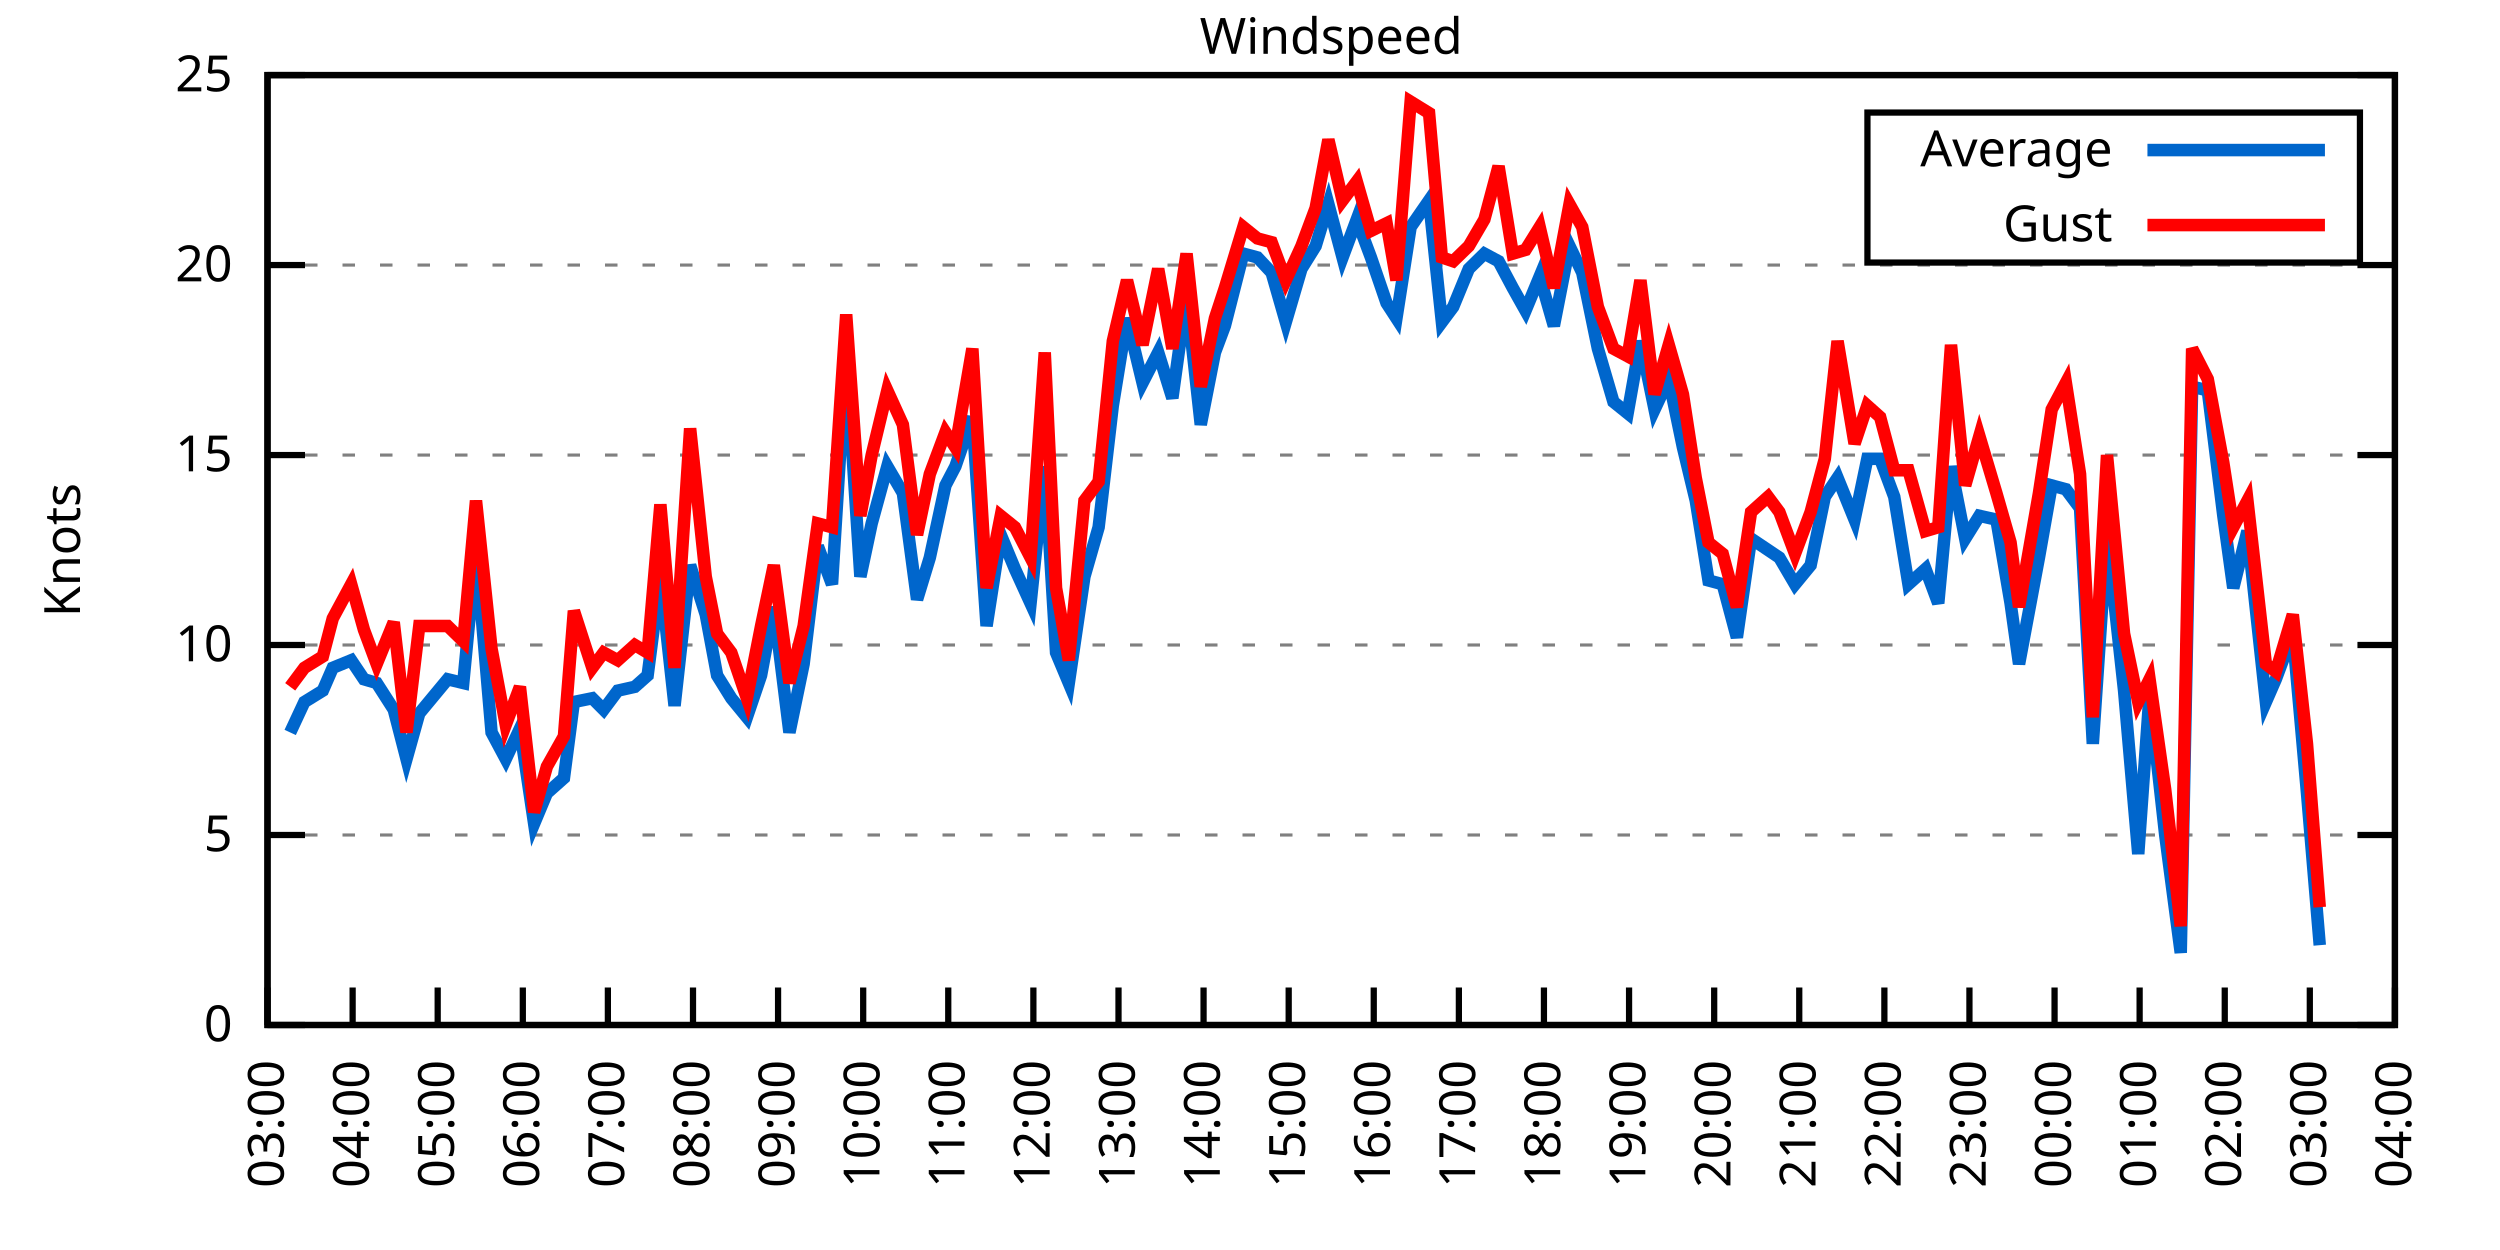
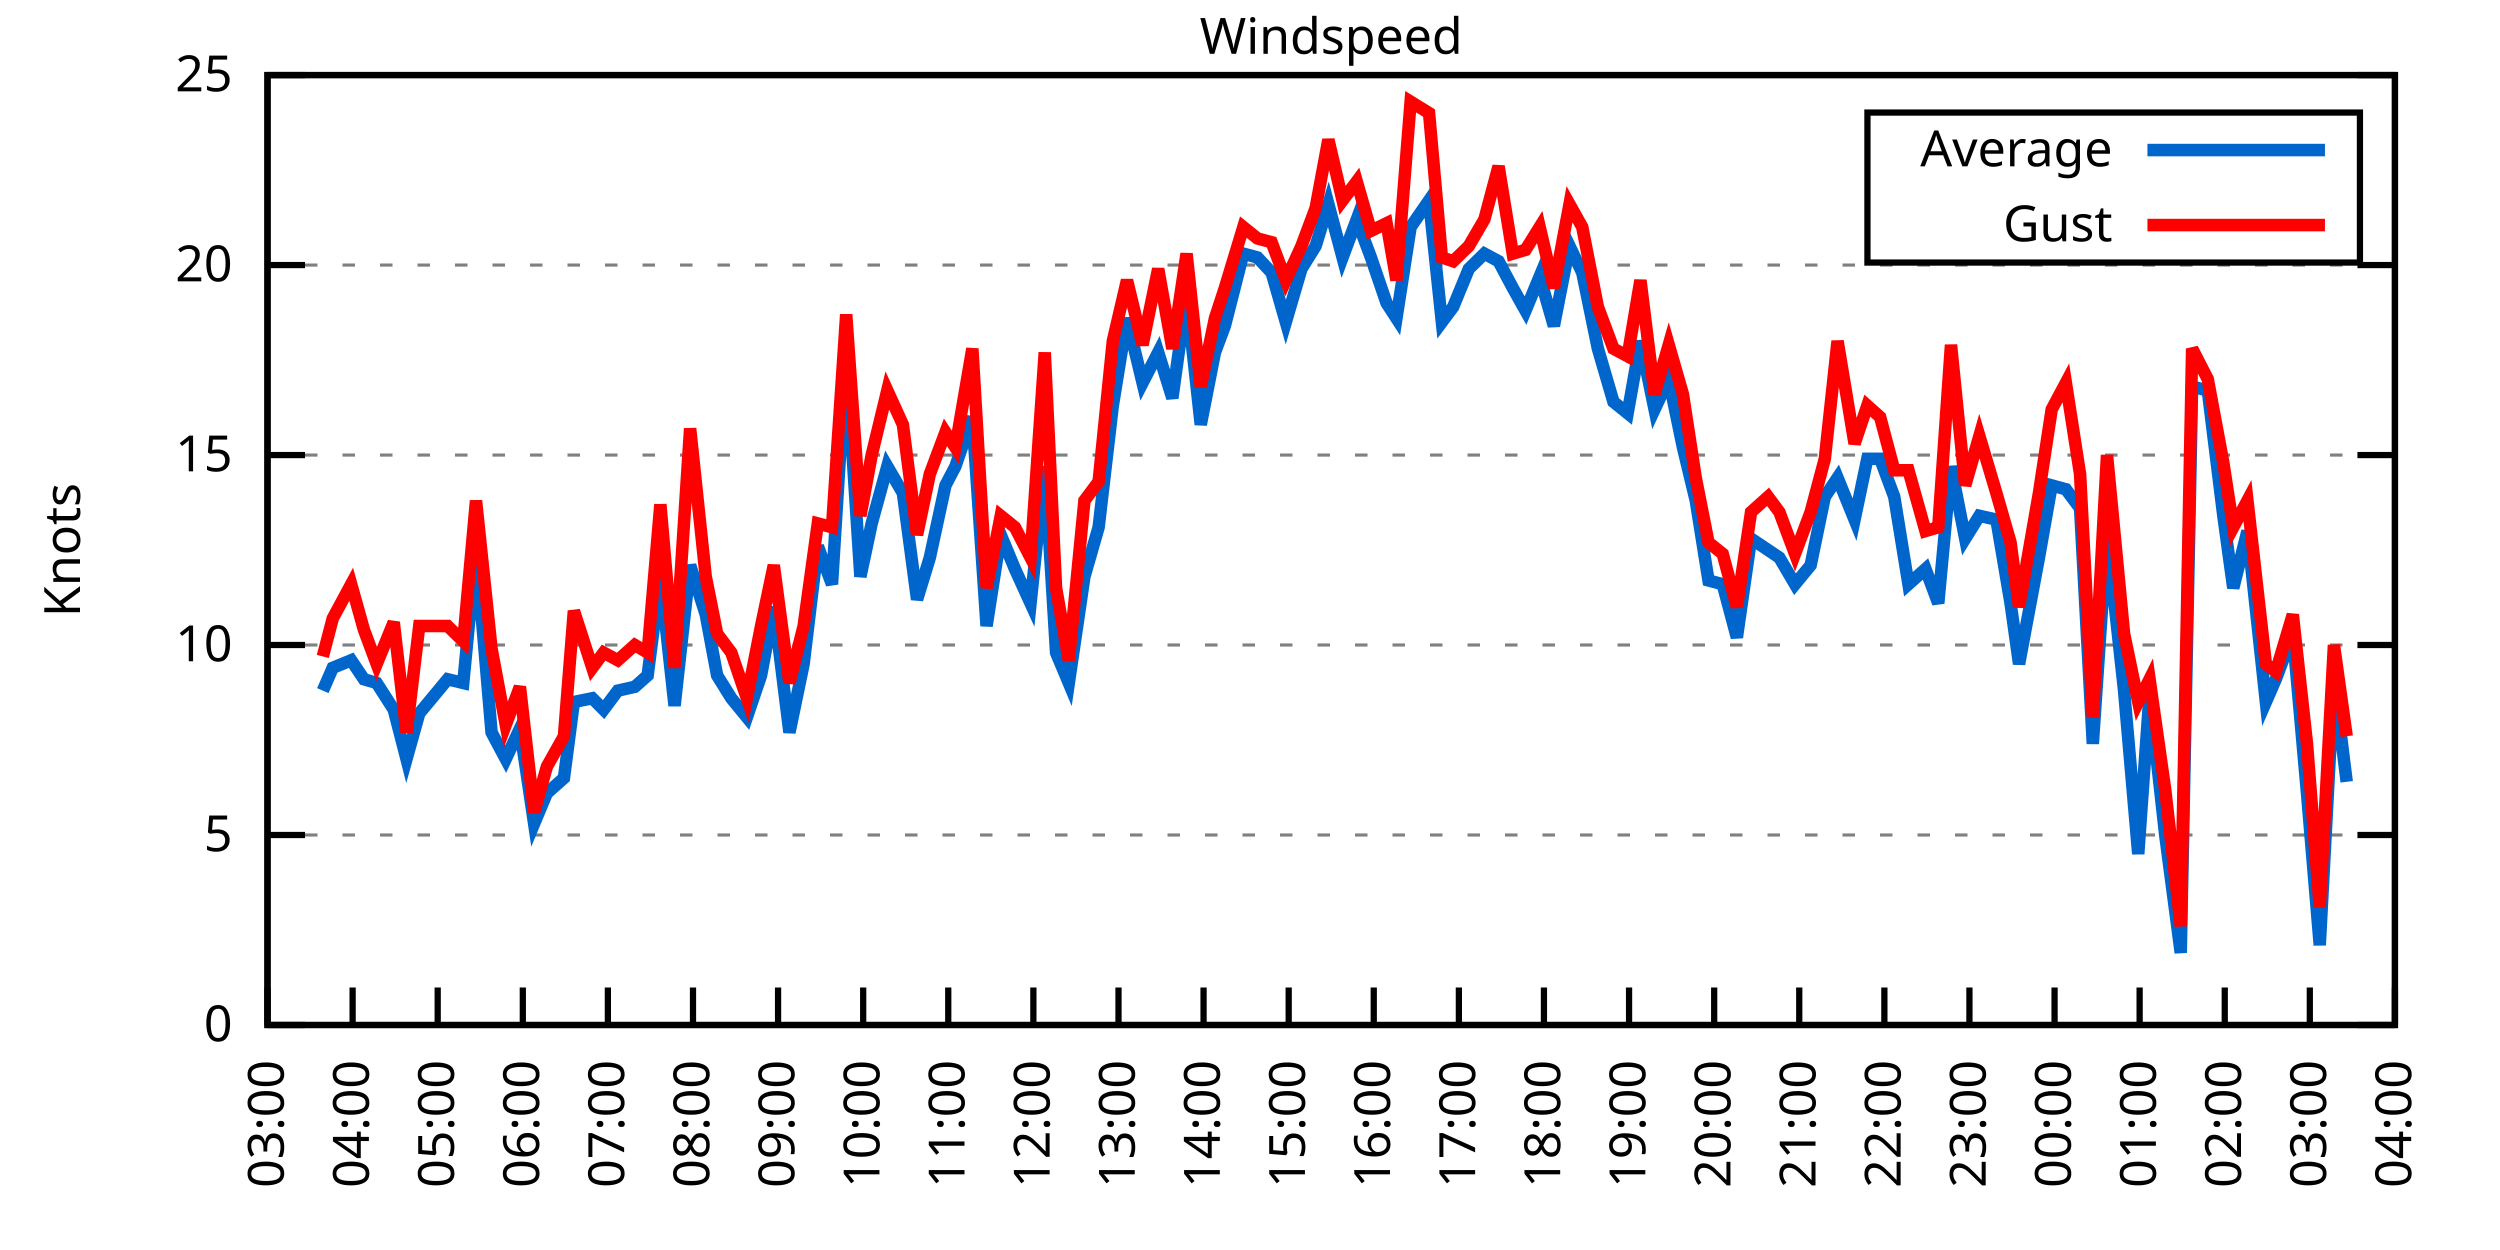
<svg xmlns="http://www.w3.org/2000/svg" xmlns:xlink="http://www.w3.org/1999/xlink" width="400" height="200" viewBox="0 0 400 200">
  <g id="gnuplot_canvas">
    <rect x="0" y="0" width="400" height="200" fill="none" />
    <defs>
      <circle id="gpDot" r="0.5" stroke-width="0.5" stroke="currentColor" />
      <path id="gpPt0" stroke-width="0.333" stroke="currentColor" d="M-1,0 h2 M0,-1 v2" />
      <path id="gpPt1" stroke-width="0.333" stroke="currentColor" d="M-1,-1 L1,1 M1,-1 L-1,1" />
      <path id="gpPt2" stroke-width="0.333" stroke="currentColor" d="M-1,0 L1,0 M0,-1 L0,1 M-1,-1 L1,1 M-1,1 L1,-1" />
      <rect id="gpPt3" stroke-width="0.333" stroke="currentColor" x="-1" y="-1" width="2" height="2" />
      <rect id="gpPt4" stroke-width="0.333" stroke="currentColor" fill="currentColor" x="-1" y="-1" width="2" height="2" />
      <circle id="gpPt5" stroke-width="0.333" stroke="currentColor" cx="0" cy="0" r="1" />
      <use xlink:href="#gpPt5" id="gpPt6" fill="currentColor" stroke="none" />
      <path id="gpPt7" stroke-width="0.333" stroke="currentColor" d="M0,-1.33 L-1.33,0.67 L1.33,0.67 z" />
      <use xlink:href="#gpPt7" id="gpPt8" fill="currentColor" stroke="none" />
      <use xlink:href="#gpPt7" id="gpPt9" stroke="currentColor" transform="rotate(180)" />
      <use xlink:href="#gpPt9" id="gpPt10" fill="currentColor" stroke="none" />
      <use xlink:href="#gpPt3" id="gpPt11" stroke="currentColor" transform="rotate(45)" />
      <use xlink:href="#gpPt11" id="gpPt12" fill="currentColor" stroke="none" />
      <path id="gpPt13" stroke-width="0.333" stroke="currentColor" d="M0,1.330 L1.265,0.411 L0.782,-1.067 L-0.782,-1.076 L-1.265,0.411 z" />
      <use xlink:href="#gpPt13" id="gpPt14" fill="currentColor" stroke="none" />
      <filter id="textbox" filterUnits="objectBoundingBox" x="0" y="0" height="1" width="1">
        <feFlood flood-color="white" flood-opacity="1" result="bgnd" />
        <feComposite in="SourceGraphic" in2="bgnd" operator="atop" />
      </filter>
      <filter id="greybox" filterUnits="objectBoundingBox" x="0" y="0" height="1" width="1">
        <feFlood flood-color="lightgrey" flood-opacity="1" result="grey" />
        <feComposite in="SourceGraphic" in2="grey" operator="atop" />
      </filter>
    </defs>
    <g fill="none" color="white" stroke="currentColor" stroke-width="1.00" stroke-linecap="butt" stroke-linejoin="miter">
</g>
    <g fill="none" color="black" stroke="currentColor" stroke-width="1.00" stroke-linecap="butt" stroke-linejoin="miter">
      <g stroke="none" shape-rendering="crispEdges">
        <polygon fill="rgb(255, 255, 255)" points="42.80,164.00 383.18,164.00 383.18,12.02 42.80,12.02 " />
      </g>
    </g>
    <g fill="none" color="black" stroke="currentColor" stroke-width="1.00" stroke-linecap="butt" stroke-linejoin="miter">
</g>
    <g fill="none" color="black" stroke="black" stroke-width="0.50" stroke-linecap="butt" stroke-linejoin="miter">
</g>
    <g fill="none" color="gray" stroke="currentColor" stroke-width="0.50" stroke-linecap="butt" stroke-linejoin="miter">
      <path stroke="gray" stroke-dasharray="2,4" class="gridline" d="M42.80,164.00 L383.19,164.00  " />
    </g>
    <g fill="none" color="gray" stroke="gray" stroke-width="1.00" stroke-linecap="butt" stroke-linejoin="miter">
</g>
    <g fill="none" color="black" stroke="currentColor" stroke-width="1.00" stroke-linecap="butt" stroke-linejoin="miter">
      <path stroke="black" d="M42.80,164.00 L48.80,164.00 M383.19,164.00 L377.19,164.00  " />
      <g transform="translate(37.20,166.60)" stroke="none" fill="black" font-family="Sans" font-size="8.00" text-anchor="end">
        <text>
          <tspan font-family="Sans"> 0</tspan>
        </text>
      </g>
    </g>
    <g fill="none" color="black" stroke="currentColor" stroke-width="1.00" stroke-linecap="butt" stroke-linejoin="miter">
</g>
    <g fill="none" color="black" stroke="black" stroke-width="0.50" stroke-linecap="butt" stroke-linejoin="miter">
</g>
    <g fill="none" color="gray" stroke="currentColor" stroke-width="0.50" stroke-linecap="butt" stroke-linejoin="miter">
      <path stroke="gray" stroke-dasharray="2,4" class="gridline" d="M42.80,133.60 L383.19,133.60  " />
    </g>
    <g fill="none" color="gray" stroke="gray" stroke-width="1.00" stroke-linecap="butt" stroke-linejoin="miter">
</g>
    <g fill="none" color="black" stroke="currentColor" stroke-width="1.00" stroke-linecap="butt" stroke-linejoin="miter">
      <path stroke="black" d="M42.80,133.60 L48.80,133.60 M383.19,133.60 L377.19,133.60  " />
      <g transform="translate(37.20,136.20)" stroke="none" fill="black" font-family="Sans" font-size="8.00" text-anchor="end">
        <text>
          <tspan font-family="Sans"> 5</tspan>
        </text>
      </g>
    </g>
    <g fill="none" color="black" stroke="currentColor" stroke-width="1.00" stroke-linecap="butt" stroke-linejoin="miter">
</g>
    <g fill="none" color="black" stroke="black" stroke-width="0.50" stroke-linecap="butt" stroke-linejoin="miter">
</g>
    <g fill="none" color="gray" stroke="currentColor" stroke-width="0.50" stroke-linecap="butt" stroke-linejoin="miter">
      <path stroke="gray" stroke-dasharray="2,4" class="gridline" d="M42.80,103.20 L383.19,103.20  " />
    </g>
    <g fill="none" color="gray" stroke="gray" stroke-width="1.00" stroke-linecap="butt" stroke-linejoin="miter">
</g>
    <g fill="none" color="black" stroke="currentColor" stroke-width="1.00" stroke-linecap="butt" stroke-linejoin="miter">
      <path stroke="black" d="M42.80,103.20 L48.80,103.20 M383.19,103.20 L377.19,103.20  " />
      <g transform="translate(37.20,105.80)" stroke="none" fill="black" font-family="Sans" font-size="8.00" text-anchor="end">
        <text>
          <tspan font-family="Sans"> 10</tspan>
        </text>
      </g>
    </g>
    <g fill="none" color="black" stroke="currentColor" stroke-width="1.00" stroke-linecap="butt" stroke-linejoin="miter">
</g>
    <g fill="none" color="black" stroke="black" stroke-width="0.50" stroke-linecap="butt" stroke-linejoin="miter">
</g>
    <g fill="none" color="gray" stroke="currentColor" stroke-width="0.50" stroke-linecap="butt" stroke-linejoin="miter">
      <path stroke="gray" stroke-dasharray="2,4" class="gridline" d="M42.80,72.81 L383.19,72.81  " />
    </g>
    <g fill="none" color="gray" stroke="gray" stroke-width="1.00" stroke-linecap="butt" stroke-linejoin="miter">
</g>
    <g fill="none" color="black" stroke="currentColor" stroke-width="1.00" stroke-linecap="butt" stroke-linejoin="miter">
      <path stroke="black" d="M42.80,72.81 L48.80,72.81 M383.19,72.81 L377.19,72.81  " />
      <g transform="translate(37.20,75.41)" stroke="none" fill="black" font-family="Sans" font-size="8.00" text-anchor="end">
        <text>
          <tspan font-family="Sans"> 15</tspan>
        </text>
      </g>
    </g>
    <g fill="none" color="black" stroke="currentColor" stroke-width="1.00" stroke-linecap="butt" stroke-linejoin="miter">
</g>
    <g fill="none" color="black" stroke="black" stroke-width="0.50" stroke-linecap="butt" stroke-linejoin="miter">
</g>
    <g fill="none" color="gray" stroke="currentColor" stroke-width="0.50" stroke-linecap="butt" stroke-linejoin="miter">
      <path stroke="gray" stroke-dasharray="2,4" class="gridline" d="M42.80,42.41 L383.19,42.41  " />
    </g>
    <g fill="none" color="gray" stroke="gray" stroke-width="1.00" stroke-linecap="butt" stroke-linejoin="miter">
</g>
    <g fill="none" color="black" stroke="currentColor" stroke-width="1.00" stroke-linecap="butt" stroke-linejoin="miter">
      <path stroke="black" d="M42.80,42.41 L48.80,42.41 M383.19,42.41 L377.19,42.41  " />
      <g transform="translate(37.20,45.01)" stroke="none" fill="black" font-family="Sans" font-size="8.00" text-anchor="end">
        <text>
          <tspan font-family="Sans"> 20</tspan>
        </text>
      </g>
    </g>
    <g fill="none" color="black" stroke="currentColor" stroke-width="1.00" stroke-linecap="butt" stroke-linejoin="miter">
</g>
    <g fill="none" color="black" stroke="black" stroke-width="0.50" stroke-linecap="butt" stroke-linejoin="miter">
</g>
    <g fill="none" color="gray" stroke="currentColor" stroke-width="0.50" stroke-linecap="butt" stroke-linejoin="miter">
      <path stroke="gray" stroke-dasharray="2,4" class="gridline" d="M42.80,12.01 L383.19,12.01  " />
    </g>
    <g fill="none" color="gray" stroke="gray" stroke-width="1.00" stroke-linecap="butt" stroke-linejoin="miter">
</g>
    <g fill="none" color="black" stroke="currentColor" stroke-width="1.00" stroke-linecap="butt" stroke-linejoin="miter">
      <path stroke="black" d="M42.80,12.01 L48.80,12.01 M383.19,12.01 L377.19,12.01  " />
      <g transform="translate(37.20,14.61)" stroke="none" fill="black" font-family="Sans" font-size="8.00" text-anchor="end">
        <text>
          <tspan font-family="Sans"> 25</tspan>
        </text>
      </g>
    </g>
    <g fill="none" color="black" stroke="currentColor" stroke-width="1.00" stroke-linecap="butt" stroke-linejoin="miter">
      <path stroke="black" d="M42.80,164.00 L42.80,158.00  " />
      <g transform="translate(45.40,169.60) rotate(270.00)" stroke="none" fill="black" font-family="Sans" font-size="8.00" text-anchor="end">
        <text>
          <tspan font-family="Sans">03:00</tspan>
        </text>
      </g>
    </g>
    <g fill="none" color="black" stroke="currentColor" stroke-width="1.00" stroke-linecap="butt" stroke-linejoin="miter">
      <path stroke="black" d="M56.42,164.00 L56.42,158.00  " />
      <g transform="translate(59.02,169.60) rotate(270.00)" stroke="none" fill="black" font-family="Sans" font-size="8.00" text-anchor="end">
        <text>
          <tspan font-family="Sans">04:00</tspan>
        </text>
      </g>
    </g>
    <g fill="none" color="black" stroke="currentColor" stroke-width="1.00" stroke-linecap="butt" stroke-linejoin="miter">
      <path stroke="black" d="M70.03,164.00 L70.03,158.00  " />
      <g transform="translate(72.63,169.60) rotate(270.00)" stroke="none" fill="black" font-family="Sans" font-size="8.00" text-anchor="end">
        <text>
          <tspan font-family="Sans">05:00</tspan>
        </text>
      </g>
    </g>
    <g fill="none" color="black" stroke="currentColor" stroke-width="1.00" stroke-linecap="butt" stroke-linejoin="miter">
      <path stroke="black" d="M83.65,164.00 L83.65,158.00  " />
      <g transform="translate(86.25,169.60) rotate(270.00)" stroke="none" fill="black" font-family="Sans" font-size="8.00" text-anchor="end">
        <text>
          <tspan font-family="Sans">06:00</tspan>
        </text>
      </g>
    </g>
    <g fill="none" color="black" stroke="currentColor" stroke-width="1.00" stroke-linecap="butt" stroke-linejoin="miter">
      <path stroke="black" d="M97.26,164.00 L97.26,158.00  " />
      <g transform="translate(99.86,169.60) rotate(270.00)" stroke="none" fill="black" font-family="Sans" font-size="8.00" text-anchor="end">
        <text>
          <tspan font-family="Sans">07:00</tspan>
        </text>
      </g>
    </g>
    <g fill="none" color="black" stroke="currentColor" stroke-width="1.00" stroke-linecap="butt" stroke-linejoin="miter">
      <path stroke="black" d="M110.88,164.00 L110.88,158.00  " />
      <g transform="translate(113.48,169.60) rotate(270.00)" stroke="none" fill="black" font-family="Sans" font-size="8.00" text-anchor="end">
        <text>
          <tspan font-family="Sans">08:00</tspan>
        </text>
      </g>
    </g>
    <g fill="none" color="black" stroke="currentColor" stroke-width="1.00" stroke-linecap="butt" stroke-linejoin="miter">
      <path stroke="black" d="M124.49,164.00 L124.49,158.00  " />
      <g transform="translate(127.09,169.60) rotate(270.00)" stroke="none" fill="black" font-family="Sans" font-size="8.00" text-anchor="end">
        <text>
          <tspan font-family="Sans">09:00</tspan>
        </text>
      </g>
    </g>
    <g fill="none" color="black" stroke="currentColor" stroke-width="1.00" stroke-linecap="butt" stroke-linejoin="miter">
      <path stroke="black" d="M138.11,164.00 L138.11,158.00  " />
      <g transform="translate(140.71,169.60) rotate(270.00)" stroke="none" fill="black" font-family="Sans" font-size="8.00" text-anchor="end">
        <text>
          <tspan font-family="Sans">10:00</tspan>
        </text>
      </g>
    </g>
    <g fill="none" color="black" stroke="currentColor" stroke-width="1.00" stroke-linecap="butt" stroke-linejoin="miter">
      <path stroke="black" d="M151.72,164.00 L151.72,158.00  " />
      <g transform="translate(154.32,169.60) rotate(270.00)" stroke="none" fill="black" font-family="Sans" font-size="8.00" text-anchor="end">
        <text>
          <tspan font-family="Sans">11:00</tspan>
        </text>
      </g>
    </g>
    <g fill="none" color="black" stroke="currentColor" stroke-width="1.00" stroke-linecap="butt" stroke-linejoin="miter">
      <path stroke="black" d="M165.34,164.00 L165.34,158.00  " />
      <g transform="translate(167.94,169.60) rotate(270.00)" stroke="none" fill="black" font-family="Sans" font-size="8.00" text-anchor="end">
        <text>
          <tspan font-family="Sans">12:00</tspan>
        </text>
      </g>
    </g>
    <g fill="none" color="black" stroke="currentColor" stroke-width="1.00" stroke-linecap="butt" stroke-linejoin="miter">
      <path stroke="black" d="M178.96,164.00 L178.96,158.00  " />
      <g transform="translate(181.56,169.60) rotate(270.00)" stroke="none" fill="black" font-family="Sans" font-size="8.00" text-anchor="end">
        <text>
          <tspan font-family="Sans">13:00</tspan>
        </text>
      </g>
    </g>
    <g fill="none" color="black" stroke="currentColor" stroke-width="1.00" stroke-linecap="butt" stroke-linejoin="miter">
      <path stroke="black" d="M192.57,164.00 L192.57,158.00  " />
      <g transform="translate(195.17,169.60) rotate(270.00)" stroke="none" fill="black" font-family="Sans" font-size="8.00" text-anchor="end">
        <text>
          <tspan font-family="Sans">14:00</tspan>
        </text>
      </g>
    </g>
    <g fill="none" color="black" stroke="currentColor" stroke-width="1.00" stroke-linecap="butt" stroke-linejoin="miter">
      <path stroke="black" d="M206.19,164.00 L206.19,158.00  " />
      <g transform="translate(208.79,169.60) rotate(270.00)" stroke="none" fill="black" font-family="Sans" font-size="8.00" text-anchor="end">
        <text>
          <tspan font-family="Sans">15:00</tspan>
        </text>
      </g>
    </g>
    <g fill="none" color="black" stroke="currentColor" stroke-width="1.00" stroke-linecap="butt" stroke-linejoin="miter">
      <path stroke="black" d="M219.80,164.00 L219.80,158.00  " />
      <g transform="translate(222.40,169.60) rotate(270.00)" stroke="none" fill="black" font-family="Sans" font-size="8.00" text-anchor="end">
        <text>
          <tspan font-family="Sans">16:00</tspan>
        </text>
      </g>
    </g>
    <g fill="none" color="black" stroke="currentColor" stroke-width="1.00" stroke-linecap="butt" stroke-linejoin="miter">
      <path stroke="black" d="M233.42,164.00 L233.42,158.00  " />
      <g transform="translate(236.02,169.60) rotate(270.00)" stroke="none" fill="black" font-family="Sans" font-size="8.00" text-anchor="end">
        <text>
          <tspan font-family="Sans">17:00</tspan>
        </text>
      </g>
    </g>
    <g fill="none" color="black" stroke="currentColor" stroke-width="1.00" stroke-linecap="butt" stroke-linejoin="miter">
      <path stroke="black" d="M247.03,164.00 L247.03,158.00  " />
      <g transform="translate(249.63,169.60) rotate(270.00)" stroke="none" fill="black" font-family="Sans" font-size="8.00" text-anchor="end">
        <text>
          <tspan font-family="Sans">18:00</tspan>
        </text>
      </g>
    </g>
    <g fill="none" color="black" stroke="currentColor" stroke-width="1.00" stroke-linecap="butt" stroke-linejoin="miter">
      <path stroke="black" d="M260.65,164.00 L260.65,158.00  " />
      <g transform="translate(263.25,169.60) rotate(270.00)" stroke="none" fill="black" font-family="Sans" font-size="8.00" text-anchor="end">
        <text>
          <tspan font-family="Sans">19:00</tspan>
        </text>
      </g>
    </g>
    <g fill="none" color="black" stroke="currentColor" stroke-width="1.00" stroke-linecap="butt" stroke-linejoin="miter">
      <path stroke="black" d="M274.27,164.00 L274.27,158.00  " />
      <g transform="translate(276.87,169.60) rotate(270.00)" stroke="none" fill="black" font-family="Sans" font-size="8.00" text-anchor="end">
        <text>
          <tspan font-family="Sans">20:00</tspan>
        </text>
      </g>
    </g>
    <g fill="none" color="black" stroke="currentColor" stroke-width="1.00" stroke-linecap="butt" stroke-linejoin="miter">
      <path stroke="black" d="M287.88,164.00 L287.88,158.00  " />
      <g transform="translate(290.48,169.60) rotate(270.00)" stroke="none" fill="black" font-family="Sans" font-size="8.00" text-anchor="end">
        <text>
          <tspan font-family="Sans">21:00</tspan>
        </text>
      </g>
    </g>
    <g fill="none" color="black" stroke="currentColor" stroke-width="1.00" stroke-linecap="butt" stroke-linejoin="miter">
      <path stroke="black" d="M301.50,164.00 L301.50,158.00  " />
      <g transform="translate(304.10,169.60) rotate(270.00)" stroke="none" fill="black" font-family="Sans" font-size="8.00" text-anchor="end">
        <text>
          <tspan font-family="Sans">22:00</tspan>
        </text>
      </g>
    </g>
    <g fill="none" color="black" stroke="currentColor" stroke-width="1.00" stroke-linecap="butt" stroke-linejoin="miter">
      <path stroke="black" d="M315.11,164.00 L315.11,158.00  " />
      <g transform="translate(317.71,169.60) rotate(270.00)" stroke="none" fill="black" font-family="Sans" font-size="8.00" text-anchor="end">
        <text>
          <tspan font-family="Sans">23:00</tspan>
        </text>
      </g>
    </g>
    <g fill="none" color="black" stroke="currentColor" stroke-width="1.00" stroke-linecap="butt" stroke-linejoin="miter">
      <path stroke="black" d="M328.73,164.00 L328.73,158.00  " />
      <g transform="translate(331.33,169.60) rotate(270.00)" stroke="none" fill="black" font-family="Sans" font-size="8.00" text-anchor="end">
        <text>
          <tspan font-family="Sans">00:00</tspan>
        </text>
      </g>
    </g>
    <g fill="none" color="black" stroke="currentColor" stroke-width="1.00" stroke-linecap="butt" stroke-linejoin="miter">
      <path stroke="black" d="M342.34,164.00 L342.34,158.00  " />
      <g transform="translate(344.94,169.60) rotate(270.00)" stroke="none" fill="black" font-family="Sans" font-size="8.00" text-anchor="end">
        <text>
          <tspan font-family="Sans">01:00</tspan>
        </text>
      </g>
    </g>
    <g fill="none" color="black" stroke="currentColor" stroke-width="1.00" stroke-linecap="butt" stroke-linejoin="miter">
      <path stroke="black" d="M355.96,164.00 L355.96,158.00  " />
      <g transform="translate(358.56,169.60) rotate(270.00)" stroke="none" fill="black" font-family="Sans" font-size="8.00" text-anchor="end">
        <text>
          <tspan font-family="Sans">02:00</tspan>
        </text>
      </g>
    </g>
    <g fill="none" color="black" stroke="currentColor" stroke-width="1.00" stroke-linecap="butt" stroke-linejoin="miter">
      <path stroke="black" d="M369.57,164.00 L369.57,158.00  " />
      <g transform="translate(372.17,169.60) rotate(270.00)" stroke="none" fill="black" font-family="Sans" font-size="8.00" text-anchor="end">
        <text>
          <tspan font-family="Sans">03:00</tspan>
        </text>
      </g>
    </g>
    <g fill="none" color="black" stroke="currentColor" stroke-width="1.00" stroke-linecap="butt" stroke-linejoin="miter">
      <path stroke="black" d="M383.19,164.00 L383.19,158.00  " />
      <g transform="translate(385.79,169.60) rotate(270.00)" stroke="none" fill="black" font-family="Sans" font-size="8.00" text-anchor="end">
        <text>
          <tspan font-family="Sans">04:00</tspan>
        </text>
      </g>
    </g>
    <g fill="none" color="black" stroke="currentColor" stroke-width="1.00" stroke-linecap="butt" stroke-linejoin="miter">
</g>
    <g fill="none" color="black" stroke="currentColor" stroke-width="1.00" stroke-linecap="butt" stroke-linejoin="miter">
      <path stroke="black" d="M42.80,12.01 L42.80,164.00 L383.19,164.00 L383.19,12.01 L42.80,12.01 Z  " />
    </g>
    <g fill="none" color="black" stroke="currentColor" stroke-width="1.00" stroke-linecap="butt" stroke-linejoin="miter">
</g>
    <g fill="none" color="black" stroke="currentColor" stroke-width="1.00" stroke-linecap="butt" stroke-linejoin="miter">
      <path stroke="black" d="M298.79,42.01 L298.79,18.01 L377.59,18.01 L377.59,42.01 L298.79,42.01 Z  " />
    </g>
    <g id="Windspeed_plot_1">
      <g fill="none" color="white" stroke="black" stroke-width="2.00" stroke-linecap="butt" stroke-linejoin="miter">
</g>
      <g fill="none" color="black" stroke="currentColor" stroke-width="2.00" stroke-linecap="butt" stroke-linejoin="miter">
        <g transform="translate(337.99,26.61)" stroke="none" fill="black" font-family="Sans" font-size="8.00" text-anchor="end">
          <text>
            <tspan font-family="Sans">Average</tspan>
          </text>
        </g>
      </g>
      <g fill="none" color="black" stroke="currentColor" stroke-width="2.00" stroke-linecap="butt" stroke-linejoin="miter">
-         <path stroke="rgb(  0, 102, 204)" d="M343.59,24.01 L371.99,24.01 M46.43,117.19 L48.70,112.32 L51.65,110.50 L53.24,106.85 L56.19,105.64 L58.23,108.68   L60.27,109.28 L63.00,113.54 L65.04,121.44 L67.08,114.15 L71.62,108.68 L74.12,109.28 L76.16,88.00 L78.65,117.19   L80.92,121.44 L83.19,116.58 L85.46,131.78 L87.50,126.91 L90.23,124.48 L91.82,112.32 L94.77,111.72 L96.58,113.54   L98.85,110.50 L101.57,109.89 L103.62,108.07 L105.66,92.26 L107.93,112.93 L110.42,90.44 L112.92,98.34 L114.74,108.07   L117.01,111.72 L119.50,114.76 L121.77,108.07 L123.81,97.12 L126.31,117.19 L128.58,106.24 L130.85,87.40 L133.12,93.48   L135.39,57.00 L137.66,92.26 L139.47,83.75 L141.97,74.63 L144.46,78.89 L146.73,95.91 L148.77,89.22 L151.27,77.67   L152.86,74.63 L155.58,66.73 L157.85,100.16 L160.12,85.57 L162.39,91.04 L164.89,96.52 L167.16,74.63 L168.97,104.42   L171.01,109.28 L173.51,92.26 L175.78,84.36 L178.05,64.90 L180.32,50.92 L182.81,61.25 L185.31,56.39 L187.58,63.69   L189.85,47.27 L192.12,67.94 L194.39,56.39 L195.98,52.14 L198.93,40.58 L201.19,41.19 L203.46,43.62 L205.73,51.53   L208.23,43.02 L210.50,39.37 L212.54,32.68 L214.81,41.19 L217.08,35.11 L219.35,41.19 L221.85,48.49 L223.43,50.92   L225.70,36.33 L228.65,32.07 L230.70,51.53 L232.51,49.10 L235.01,43.02 L237.50,40.58 L239.77,41.80 L242.04,46.06   L244.08,49.70 L246.35,44.23 L248.62,52.14 L251.12,39.37 L253.16,43.62 L255.66,55.78 L258.15,64.29 L260.42,66.12   L262.47,54.57 L264.73,65.51 L267.00,60.65 L269.27,71.59 L271.32,80.10 L273.36,92.87 L275.63,93.48 L277.90,101.99   L280.17,86.18 L282.89,88.00 L284.70,89.22 L287.20,93.48 L289.70,90.44 L291.97,79.49 L294.01,76.45 L296.73,83.14   L298.77,73.41 L300.82,73.41 L303.08,79.49 L305.35,93.48 L308.08,91.04 L310.12,96.52 L312.16,74.63 L314.43,86.18   L316.70,82.53 L319.42,83.14 L321.69,96.52 L323.05,106.24 L326.23,89.22 L328.27,77.67 L330.54,78.28 L332.81,81.32   L334.85,119.01 L337.12,85.57 L339.85,110.50 L342.12,136.64 L343.93,111.11 L346.43,133.60 L348.92,152.45 L350.74,61.86   L353.24,62.47 L355.73,82.53 L357.32,94.08 L359.59,84.97 L362.54,112.32 L364.13,108.68 L366.85,101.38 L369.12,126.91   L371.16,151.23  " />
+         <path stroke="rgb(  0, 102, 204)" d="M343.59,24.01 L371.99,24.01 M51.65,110.50 L53.24,106.85 L56.19,105.64 L58.23,108.68 L60.27,109.28 L63.00,113.54   L65.04,121.44 L67.08,114.15 L71.62,108.68 L74.12,109.28 L76.16,88.00 L78.65,117.19 L80.92,121.44 L83.19,116.58   L85.46,131.78 L87.50,126.91 L90.23,124.48 L91.82,112.32 L94.77,111.72 L96.58,113.54 L98.85,110.50 L101.57,109.89   L103.62,108.07 L105.66,92.26 L107.93,112.93 L110.42,90.44 L112.92,98.34 L114.74,108.07 L117.01,111.72 L119.50,114.76   L121.77,108.07 L123.81,97.12 L126.31,117.19 L128.58,106.24 L130.85,87.40 L133.12,93.48 L135.39,57.00 L137.66,92.26   L139.47,83.75 L141.97,74.63 L144.46,78.89 L146.73,95.91 L148.77,89.22 L151.27,77.67 L152.86,74.63 L155.58,66.73   L157.85,100.16 L160.12,85.57 L162.39,91.04 L164.89,96.52 L167.16,74.63 L168.97,104.42 L171.01,109.28 L173.51,92.26   L175.78,84.36 L178.05,64.90 L180.32,50.92 L182.81,61.25 L185.31,56.39 L187.58,63.69 L189.85,47.27 L192.12,67.94   L194.39,56.39 L195.98,52.14 L198.93,40.58 L201.19,41.19 L203.46,43.62 L205.73,51.53 L208.23,43.02 L210.50,39.37   L212.54,32.68 L214.81,41.19 L217.08,35.11 L219.35,41.19 L221.85,48.49 L223.43,50.92 L225.70,36.33 L228.65,32.07   L230.70,51.53 L232.51,49.10 L235.01,43.02 L237.50,40.58 L239.77,41.80 L242.04,46.06 L244.08,49.70 L246.35,44.23   L248.62,52.14 L251.12,39.37 L253.16,43.62 L255.66,55.78 L258.15,64.29 L260.42,66.12 L262.47,54.57 L264.73,65.51   L267.00,60.65 L269.27,71.59 L271.32,80.10 L273.36,92.87 L275.63,93.48 L277.90,101.99 L280.17,86.18 L282.89,88.00   L284.70,89.22 L287.20,93.48 L289.70,90.44 L291.97,79.49 L294.01,76.45 L296.73,83.14 L298.77,73.41 L300.82,73.41   L303.08,79.49 L305.35,93.48 L308.08,91.04 L310.12,96.52 L312.16,74.63 L314.43,86.18 L316.70,82.53 L319.42,83.14   L321.69,96.52 L323.05,106.24 L326.23,89.22 L328.27,77.67 L330.54,78.28 L332.81,81.32 L334.85,119.01 L337.12,85.57   L339.85,110.50 L342.12,136.64 L343.93,111.11 L346.43,133.60 L348.92,152.45 L350.74,61.86 L353.24,62.47 L355.73,82.53   L357.32,94.08 L359.59,84.97 L362.54,112.32 L364.13,108.68 L366.85,101.38 L369.12,126.91 L371.16,151.23 L373.43,108.68   L375.47,125.09  " />
      </g>
    </g>
    <g id="Windspeed_plot_2">
      <g fill="none" color="black" stroke="currentColor" stroke-width="2.00" stroke-linecap="butt" stroke-linejoin="miter">
        <g transform="translate(337.99,38.61)" stroke="none" fill="black" font-family="Sans" font-size="8.00" text-anchor="end">
          <text>
            <tspan font-family="Sans">Gust</tspan>
          </text>
        </g>
      </g>
      <g fill="none" color="black" stroke="currentColor" stroke-width="2.00" stroke-linecap="butt" stroke-linejoin="miter">
-         <path stroke="rgb(255,   0,   0)" d="M343.59,36.01 L371.99,36.01 M46.43,109.89 L48.70,106.85 L51.65,105.03 L53.24,98.95 L56.19,93.48 L58.23,100.77   L60.27,106.24 L63.00,99.56 L65.04,117.19 L67.08,100.16 L71.62,100.16 L74.12,102.60 L76.16,80.10 L78.65,103.81   L80.92,115.97 L83.19,109.89 L85.46,129.95 L87.50,122.66 L90.23,117.80 L91.82,97.73 L94.77,106.85 L96.58,104.42   L98.85,105.64 L101.57,103.20 L103.62,104.42 L105.66,80.71 L107.93,106.85 L110.42,68.55 L112.92,92.26 L114.74,101.38   L117.01,104.42 L119.50,111.72 L121.77,100.16 L123.81,90.44 L126.31,109.28 L128.58,100.16 L130.85,83.75 L133.12,84.36   L135.39,50.31 L137.66,82.53 L139.47,72.81 L141.97,62.47 L144.46,67.94 L146.73,85.57 L148.77,75.85 L151.27,69.16   L152.86,71.59 L155.58,55.78 L157.85,94.08 L160.12,82.53 L162.39,84.36 L164.89,89.22 L167.16,56.39 L168.97,94.08   L171.01,105.64 L173.51,80.10 L175.78,77.06 L178.05,54.57 L180.32,44.84 L182.81,55.18 L185.31,43.02 L187.58,55.78   L189.85,40.58 L192.12,61.86 L194.39,50.92 L195.98,46.06 L198.93,36.33 L201.19,38.15 L203.46,38.76 L205.73,44.84   L208.23,39.37 L210.50,33.29 L212.54,22.35 L214.81,32.07 L217.08,29.03 L219.35,36.94 L221.85,35.72 L223.43,44.84   L225.70,16.27 L228.65,18.09 L230.70,41.19 L232.51,41.80 L235.01,39.37 L237.50,35.11 L239.77,26.60 L242.04,40.58   L244.08,39.98 L246.35,36.33 L248.62,46.06 L251.12,32.68 L253.16,36.33 L255.66,49.10 L258.15,55.78 L260.42,57.00   L262.47,44.84 L264.73,63.08 L267.00,55.18 L269.27,63.08 L271.32,76.45 L273.36,86.79 L275.63,88.61 L277.90,97.12   L280.17,81.93 L282.89,79.49 L284.70,81.93 L287.20,88.61 L289.70,81.93 L291.97,73.41 L294.01,54.57 L296.73,70.98   L298.77,64.90 L300.82,66.73 L303.08,75.24 L305.35,75.24 L308.08,84.97 L310.12,84.36 L312.16,55.18 L314.43,77.67   L316.70,69.77 L319.42,78.89 L321.69,86.79 L323.05,97.12 L326.23,78.89 L328.27,65.51 L330.54,61.25 L332.81,75.85   L334.85,114.76 L337.12,72.81 L339.85,101.38 L342.12,112.32 L343.93,108.68 L346.43,126.31 L348.92,148.19 L350.74,55.78   L353.24,60.65 L355.73,74.02 L357.32,84.36 L359.59,80.10 L362.54,106.24 L364.13,107.46 L366.85,98.34 L369.12,119.01   L371.16,145.15  " />
+         <path stroke="rgb(255,   0,   0)" d="M343.59,36.01 L371.99,36.01 M51.65,105.03 L53.24,98.95 L56.19,93.48 L58.23,100.77 L60.27,106.24 L63.00,99.56   L65.04,117.19 L67.08,100.16 L71.62,100.16 L74.12,102.60 L76.16,80.10 L78.65,103.81 L80.92,115.97 L83.19,109.89   L85.46,129.95 L87.50,122.66 L90.23,117.80 L91.82,97.73 L94.77,106.85 L96.58,104.42 L98.85,105.64 L101.57,103.20   L103.62,104.42 L105.66,80.71 L107.93,106.85 L110.42,68.55 L112.92,92.26 L114.74,101.38 L117.01,104.42 L119.50,111.72   L121.77,100.16 L123.81,90.44 L126.31,109.28 L128.58,100.16 L130.85,83.75 L133.12,84.36 L135.39,50.31 L137.66,82.53   L139.47,72.81 L141.97,62.47 L144.46,67.94 L146.73,85.57 L148.77,75.85 L151.27,69.16 L152.86,71.59 L155.58,55.78   L157.85,94.08 L160.12,82.53 L162.39,84.36 L164.89,89.22 L167.16,56.39 L168.97,94.08 L171.01,105.64 L173.51,80.10   L175.78,77.06 L178.05,54.57 L180.32,44.84 L182.81,55.18 L185.31,43.02 L187.58,55.78 L189.85,40.58 L192.12,61.86   L194.39,50.92 L195.98,46.06 L198.93,36.33 L201.19,38.15 L203.46,38.76 L205.73,44.84 L208.23,39.37 L210.50,33.29   L212.54,22.35 L214.81,32.07 L217.08,29.03 L219.35,36.94 L221.85,35.72 L223.43,44.84 L225.70,16.27 L228.65,18.09   L230.70,41.19 L232.51,41.80 L235.01,39.37 L237.50,35.11 L239.77,26.60 L242.04,40.58 L244.08,39.98 L246.35,36.33   L248.62,46.06 L251.12,32.68 L253.16,36.33 L255.66,49.10 L258.15,55.78 L260.42,57.00 L262.47,44.84 L264.73,63.08   L267.00,55.18 L269.27,63.08 L271.32,76.45 L273.36,86.79 L275.63,88.61 L277.90,97.12 L280.17,81.93 L282.89,79.49   L284.70,81.93 L287.20,88.61 L289.70,81.93 L291.97,73.41 L294.01,54.57 L296.73,70.98 L298.77,64.90 L300.82,66.73   L303.08,75.24 L305.35,75.24 L308.08,84.97 L310.12,84.36 L312.16,55.18 L314.43,77.67 L316.70,69.77 L319.42,78.89   L321.69,86.79 L323.05,97.12 L326.23,78.89 L328.27,65.51 L330.54,61.25 L332.81,75.85 L334.85,114.76 L337.12,72.81   L339.85,101.38 L342.12,112.32 L343.93,108.68 L346.43,126.31 L348.92,148.19 L350.74,55.78 L353.24,60.65 L355.73,74.02   L357.32,84.36 L359.59,80.10 L362.54,106.24 L364.13,107.46 L366.85,98.34 L369.12,119.01 L371.16,145.15 L373.43,103.20   L375.47,117.80  " />
      </g>
    </g>
    <g fill="none" color="black" stroke="currentColor" stroke-width="2.00" stroke-linecap="butt" stroke-linejoin="miter">
</g>
    <g fill="none" color="black" stroke="black" stroke-width="1.00" stroke-linecap="butt" stroke-linejoin="miter">
</g>
    <g fill="none" color="black" stroke="currentColor" stroke-width="1.00" stroke-linecap="butt" stroke-linejoin="miter">
      <path stroke="black" d="M42.80,12.01 L42.80,164.00 L383.19,164.00 L383.19,12.01 L42.80,12.01 Z  " />
      <g transform="translate(12.80,88.01) rotate(270.00)" stroke="none" fill="black" font-family="Sans" font-size="8.00" text-anchor="middle">
        <text>
          <tspan font-family="Sans">Knots</tspan>
        </text>
      </g>
    </g>
    <g fill="none" color="black" stroke="currentColor" stroke-width="1.00" stroke-linecap="butt" stroke-linejoin="miter">
</g>
    <g fill="none" color="black" stroke="currentColor" stroke-width="1.00" stroke-linecap="butt" stroke-linejoin="miter">
      <g transform="translate(212.99,8.61)" stroke="none" fill="black" font-family="Sans" font-size="8.00" text-anchor="middle">
        <text>
          <tspan font-family="Sans">Windspeed</tspan>
        </text>
      </g>
    </g>
    <g fill="none" color="black" stroke="currentColor" stroke-width="1.00" stroke-linecap="butt" stroke-linejoin="miter">
</g>
  </g>
</svg>
